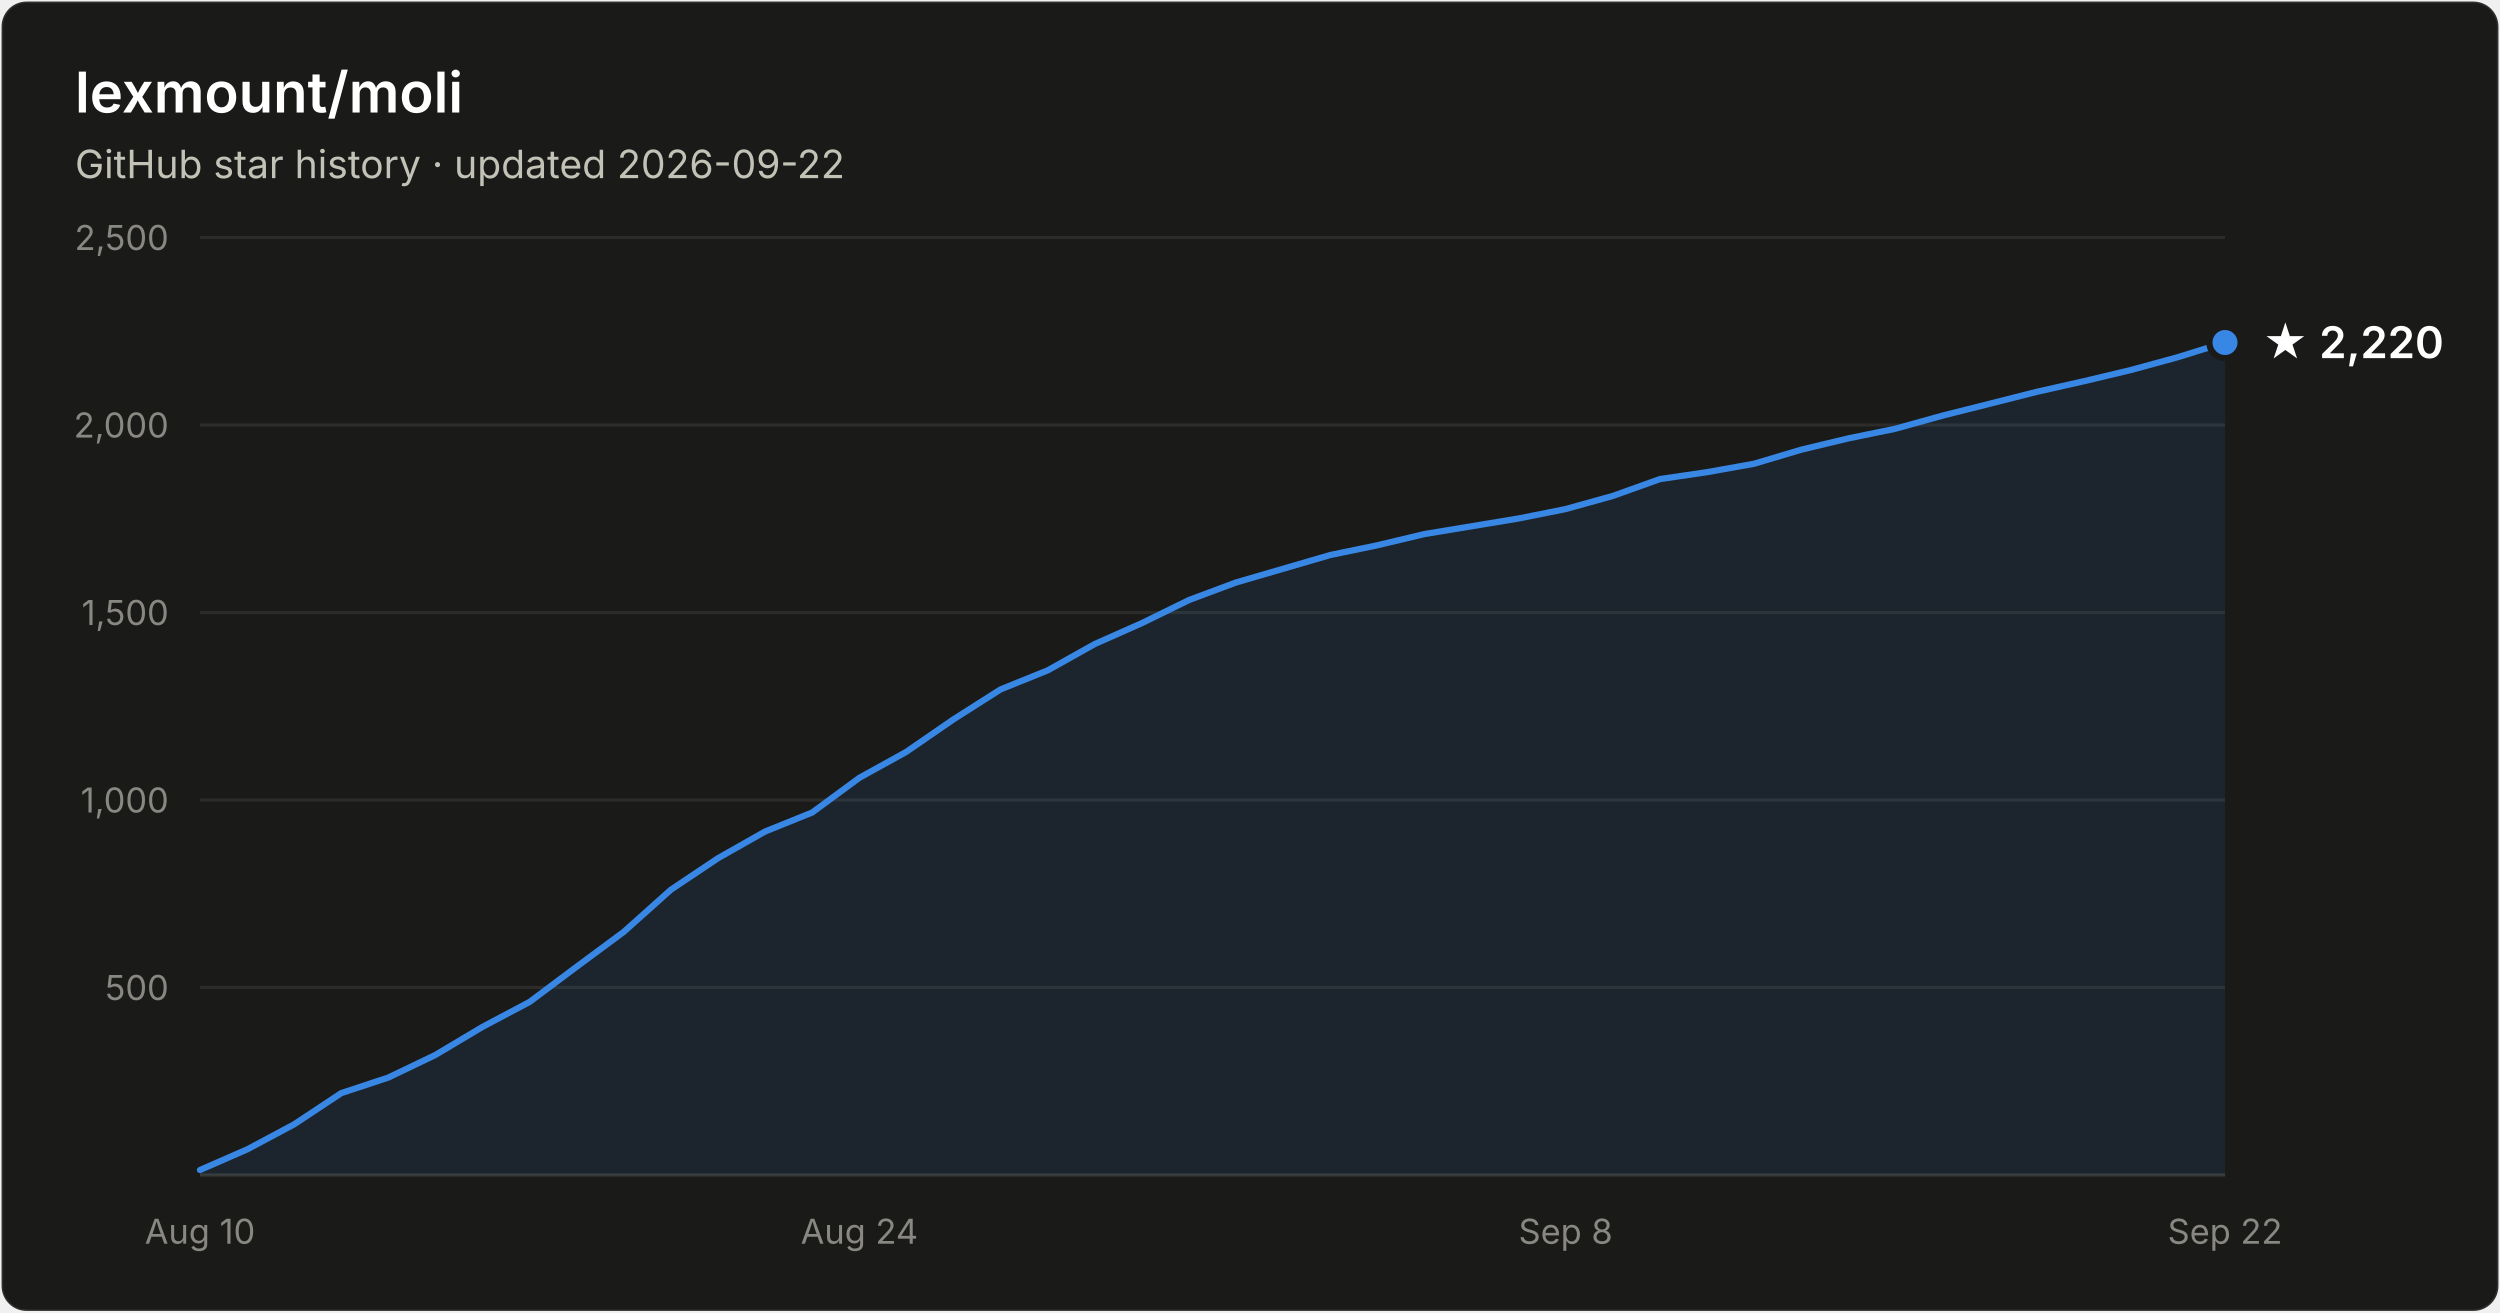
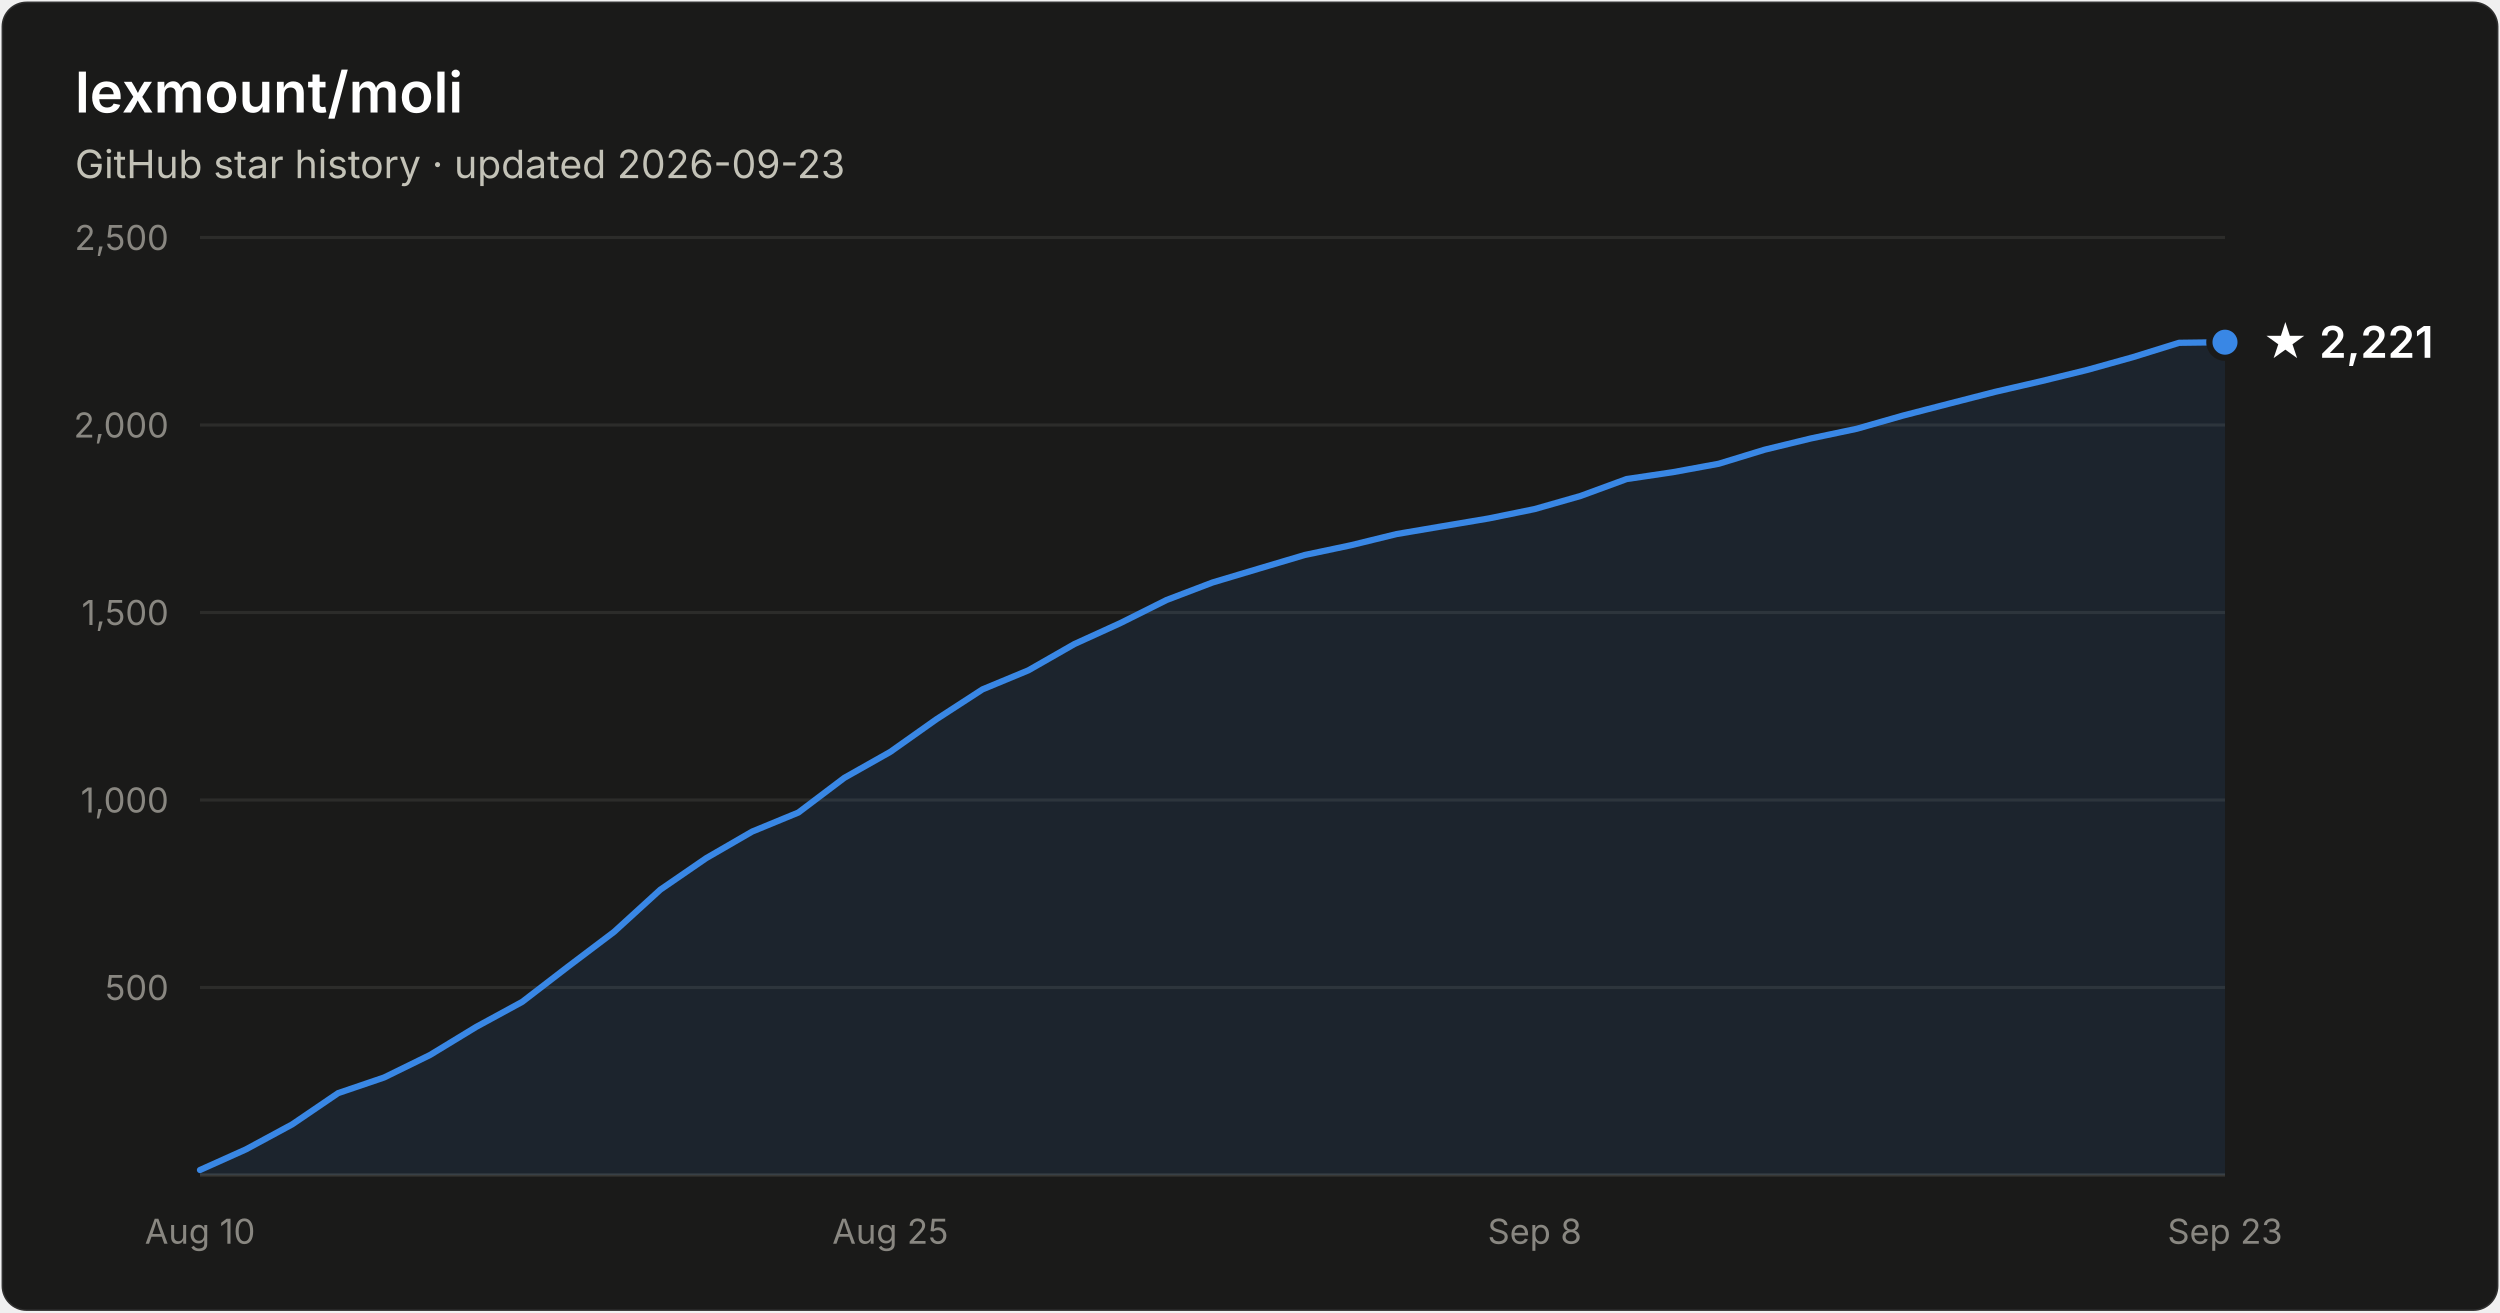
- <svg xmlns="http://www.w3.org/2000/svg" width="800" height="420" viewBox="0 0 800 420" font-family="system-ui, -apple-system, Segoe UI, sans-serif" role="img" aria-label="Star history of lexmount/moli: 2,220 stars as of 2026-09-22">
+ <svg xmlns="http://www.w3.org/2000/svg" width="800" height="420" viewBox="0 0 800 420" font-family="system-ui, -apple-system, Segoe UI, sans-serif" role="img" aria-label="Star history of lexmount/moli: 2,221 stars as of 2026-09-23">
  <rect x="0.5" y="0.5" width="799" height="419" rx="8" fill="#1a1a19" stroke="rgba(255,255,255,0.10)" />
  <text x="24" y="36" fill="#ffffff" font-size="18" font-weight="600">lexmount/moli</text>
-   <text x="24" y="57" fill="#c3c2b7" font-size="12.5">GitHub star history · updated 2026-09-22</text>
+   <text x="24" y="57" fill="#c3c2b7" font-size="12.5">GitHub star history · updated 2026-09-23</text>
  <line x1="64" y1="316.0" x2="712" y2="316.0" stroke="#2c2c2a" stroke-width="1" />
  <text x="54" y="320.0" text-anchor="end" fill="#898781" font-size="11" style="font-variant-numeric:tabular-nums">500</text>
  <line x1="64" y1="256.0" x2="712" y2="256.0" stroke="#2c2c2a" stroke-width="1" />
  <text x="54" y="260.0" text-anchor="end" fill="#898781" font-size="11" style="font-variant-numeric:tabular-nums">1,000</text>
  <line x1="64" y1="196.0" x2="712" y2="196.0" stroke="#2c2c2a" stroke-width="1" />
  <text x="54" y="200.0" text-anchor="end" fill="#898781" font-size="11" style="font-variant-numeric:tabular-nums">1,500</text>
  <line x1="64" y1="136.0" x2="712" y2="136.0" stroke="#2c2c2a" stroke-width="1" />
  <text x="54" y="140.0" text-anchor="end" fill="#898781" font-size="11" style="font-variant-numeric:tabular-nums">2,000</text>
  <line x1="64" y1="76.0" x2="712" y2="76.0" stroke="#2c2c2a" stroke-width="1" />
  <text x="54" y="80.0" text-anchor="end" fill="#898781" font-size="11" style="font-variant-numeric:tabular-nums">2,500</text>
  <line x1="64" y1="376" x2="712" y2="376" stroke="#383835" stroke-width="1" />
  <text x="64.0" y="398" text-anchor="middle" fill="#898781" font-size="11" style="font-variant-numeric:tabular-nums">Aug 10</text>
-   <text x="275.0" y="398" text-anchor="middle" fill="#898781" font-size="11" style="font-variant-numeric:tabular-nums">Aug 24</text>
-   <text x="501.0" y="398" text-anchor="middle" fill="#898781" font-size="11" style="font-variant-numeric:tabular-nums">Sep 8</text>
-   <text x="712.0" y="398" text-anchor="middle" fill="#898781" font-size="11" style="font-variant-numeric:tabular-nums">Sep 22</text>
-   <path d="M64.0 374.4 L79.1 367.8 L94.1 359.8 L109.2 349.8 L124.3 344.8 L139.3 337.6 L154.4 328.6 L169.5 320.6 L184.6 309.3 L199.6 298.2 L214.7 284.7 L229.8 274.6 L244.8 266.1 L259.9 260.0 L275.0 248.9 L290.0 240.6 L305.1 230.2 L320.2 220.6 L335.3 214.5 L350.3 206.1 L365.4 199.4 L380.5 192.0 L395.5 186.4 L410.6 182.0 L425.7 177.6 L440.7 174.5 L455.8 170.9 L470.9 168.4 L486.0 165.9 L501.0 162.9 L516.1 158.7 L531.2 153.3 L546.2 151.1 L561.3 148.4 L576.4 143.9 L591.4 140.3 L606.5 137.2 L621.6 133.0 L636.7 129.2 L651.7 125.4 L666.8 122.0 L681.9 118.4 L696.9 114.3 L712.0 109.6 L712.0 376 L64.0 376 Z" fill="#3987e5" fill-opacity="0.1" />
-   <path d="M64.0 374.4 L79.1 367.8 L94.1 359.8 L109.2 349.8 L124.3 344.8 L139.3 337.6 L154.4 328.6 L169.5 320.6 L184.6 309.3 L199.6 298.2 L214.7 284.7 L229.8 274.6 L244.8 266.1 L259.9 260.0 L275.0 248.9 L290.0 240.6 L305.1 230.2 L320.2 220.6 L335.3 214.5 L350.3 206.1 L365.4 199.4 L380.5 192.0 L395.5 186.4 L410.6 182.0 L425.7 177.6 L440.7 174.5 L455.8 170.9 L470.9 168.4 L486.0 165.9 L501.0 162.9 L516.1 158.7 L531.2 153.3 L546.2 151.1 L561.3 148.4 L576.4 143.9 L591.4 140.3 L606.5 137.2 L621.6 133.0 L636.7 129.2 L651.7 125.4 L666.8 122.0 L681.9 118.4 L696.9 114.3 L712.0 109.6" fill="none" stroke="#3987e5" stroke-width="2" stroke-linejoin="round" stroke-linecap="round" />
-   <circle cx="712.0" cy="109.6" r="5" fill="#3987e5" stroke="#1a1a19" stroke-width="2" />
-   <text x="724.0" y="114.6" fill="#ffffff" font-size="14" font-weight="600">★ 2,220</text>
+   <text x="284.9" y="398" text-anchor="middle" fill="#898781" font-size="11" style="font-variant-numeric:tabular-nums">Aug 25</text>
+   <text x="491.1" y="398" text-anchor="middle" fill="#898781" font-size="11" style="font-variant-numeric:tabular-nums">Sep 8</text>
+   <text x="712.0" y="398" text-anchor="middle" fill="#898781" font-size="11" style="font-variant-numeric:tabular-nums">Sep 23</text>
+   <path d="M64.0 374.4 L78.7 367.8 L93.5 359.8 L108.2 349.8 L122.9 344.8 L137.6 337.6 L152.4 328.6 L167.1 320.6 L181.8 309.3 L196.5 298.2 L211.3 284.7 L226.0 274.6 L240.7 266.1 L255.5 260.0 L270.2 248.9 L284.9 240.6 L299.6 230.2 L314.4 220.6 L329.1 214.5 L343.8 206.1 L358.5 199.4 L373.3 192.0 L388.0 186.4 L402.7 182.0 L417.5 177.6 L432.2 174.5 L446.9 170.9 L461.6 168.4 L476.4 165.9 L491.1 162.9 L505.8 158.7 L520.5 153.3 L535.3 151.1 L550.0 148.4 L564.7 143.9 L579.5 140.3 L594.2 137.2 L608.9 133.0 L623.6 129.2 L638.4 125.4 L653.1 122.0 L667.8 118.4 L682.5 114.3 L697.3 109.7 L712.0 109.5 L712.0 376 L64.0 376 Z" fill="#3987e5" fill-opacity="0.1" />
+   <path d="M64.0 374.4 L78.7 367.8 L93.5 359.8 L108.2 349.8 L122.9 344.8 L137.6 337.6 L152.4 328.6 L167.1 320.6 L181.8 309.3 L196.5 298.2 L211.3 284.7 L226.0 274.6 L240.7 266.1 L255.5 260.0 L270.2 248.9 L284.9 240.6 L299.6 230.2 L314.4 220.6 L329.1 214.5 L343.8 206.1 L358.5 199.4 L373.3 192.0 L388.0 186.4 L402.7 182.0 L417.5 177.6 L432.2 174.5 L446.9 170.9 L461.6 168.4 L476.4 165.9 L491.1 162.9 L505.8 158.7 L520.5 153.3 L535.3 151.1 L550.0 148.4 L564.7 143.9 L579.5 140.3 L594.2 137.2 L608.9 133.0 L623.6 129.2 L638.4 125.4 L653.1 122.0 L667.8 118.4 L682.5 114.3 L697.3 109.7 L712.0 109.5" fill="none" stroke="#3987e5" stroke-width="2" stroke-linejoin="round" stroke-linecap="round" />
+   <circle cx="712.0" cy="109.5" r="5" fill="#3987e5" stroke="#1a1a19" stroke-width="2" />
+   <text x="724.0" y="114.5" fill="#ffffff" font-size="14" font-weight="600">★ 2,221</text>
</svg>
